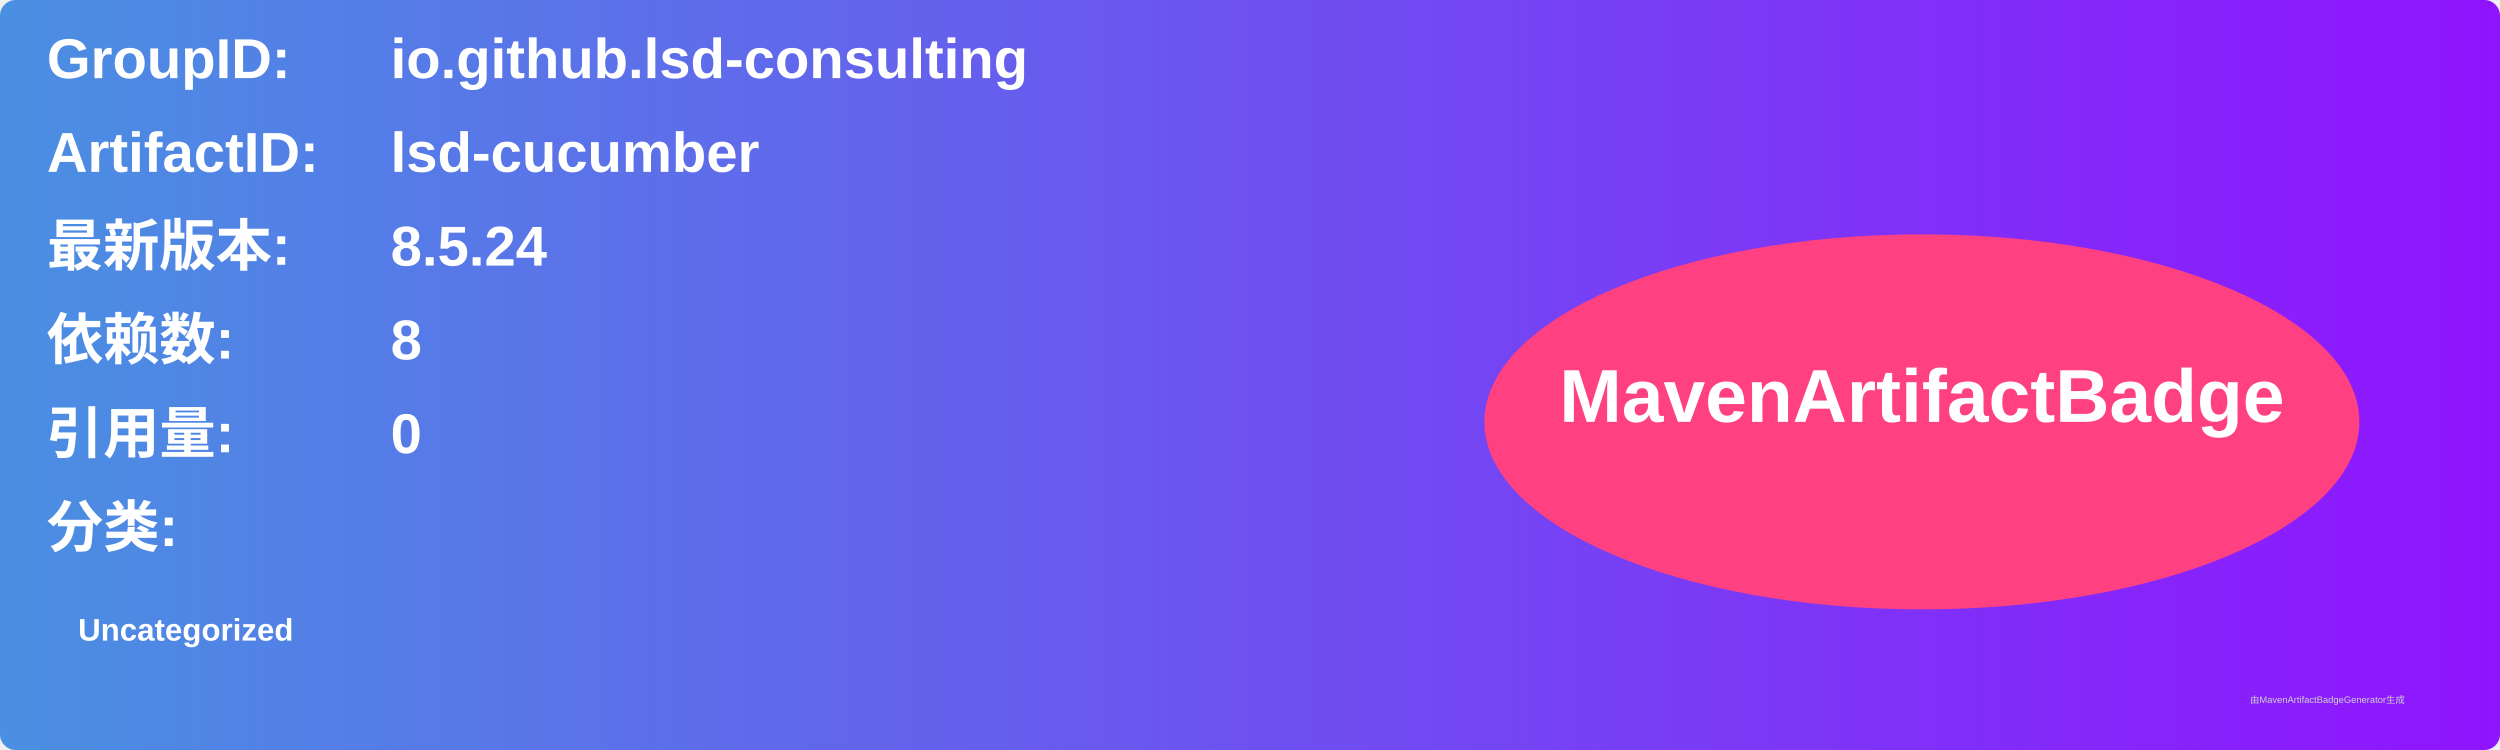
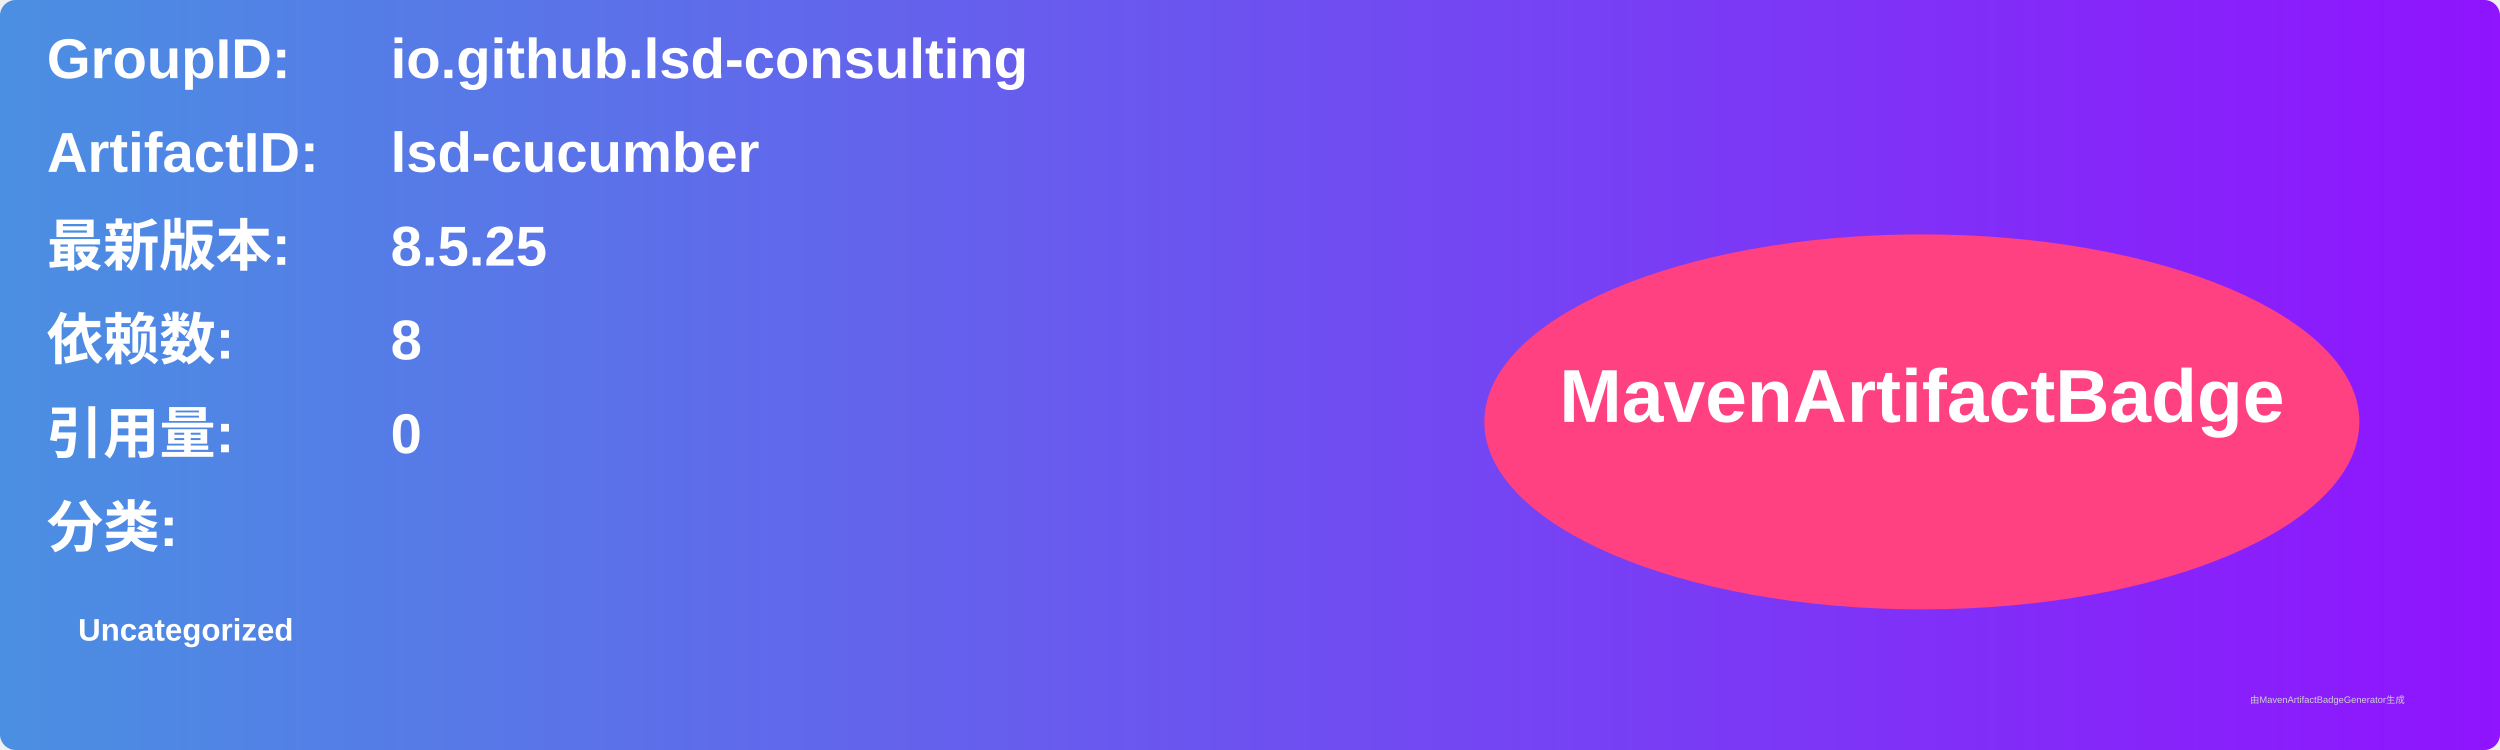
<svg xmlns="http://www.w3.org/2000/svg" width="800" height="240" viewBox="0 0 800 240">
  <linearGradient id="grad" x1="0%" y1="0%" x2="100%" y2="0%">
    <stop offset="0%" stop-color="#4a90e2" />
    <stop offset="100%" stop-color="#9013fe" />
  </linearGradient>
  <rect width="100%" height="100%" rx="5" ry="5" fill="url(#grad)" />
  <g transform="translate(15, 15)">
    <text x="0" y="10" font-family="Arial" font-size="18" fill="white" font-weight="bold" width="260">GroupID:</text>
    <text x="110" y="10" font-family="Arial" font-size="18" fill="white" font-weight="bold" width="460">io.github.lsd-consulting</text>
    <text x="0" y="40" font-family="Arial" font-size="18" fill="white" font-weight="bold" width="260">ArtifactID:</text>
    <text x="110" y="40" font-family="Arial" font-size="18" fill="white" font-weight="bold" width="460">lsd-cucumber</text>
    <text x="0" y="70" font-family="Arial" font-size="18" fill="white" font-weight="bold">最新版本:</text>
    <text x="110" y="70" font-family="Arial" font-size="18" fill="white" font-weight="bold">
-       <tspan font-weight="bold">8.5.24</tspan>
+       <tspan font-weight="bold">8.5.25</tspan>
    </text>
    <text x="0" y="100" font-family="Arial" font-size="18" fill="white" font-weight="bold">依赖数: </text>
    <text x="110" y="100" font-family="Arial" font-size="18" fill="white">
      <tspan font-weight="bold">8</tspan>
    </text>
    <text x="0" y="130" font-family="Arial" font-size="18" fill="white" font-weight="bold">引用量: </text>
    <text x="110" y="130" font-family="Arial" font-size="18" fill="white">
      <tspan font-weight="bold">0</tspan>
    </text>
    <text x="0" y="160" font-family="Arial" font-size="18" fill="white" font-weight="bold">分类:</text>
    <text x="10" y="190" font-family="Arial" font-size="10" fill="white">
      <tspan font-weight="bold">Uncategorized</tspan>
    </text>
    <ellipse cx="600" cy="120" rx="140" ry="60" fill="#ff4081" />
    <text x="600" y="120" text-anchor="middle" font-family="Arial" font-size="24" fill="white" font-weight="bold">MavenArtifactBadge</text>
  </g>
  <text x="720" y="225" font-family="Arial" font-size="3" fill="#d0d0d0">由MavenArtifactBadgeGenerator生成</text>
</svg>
